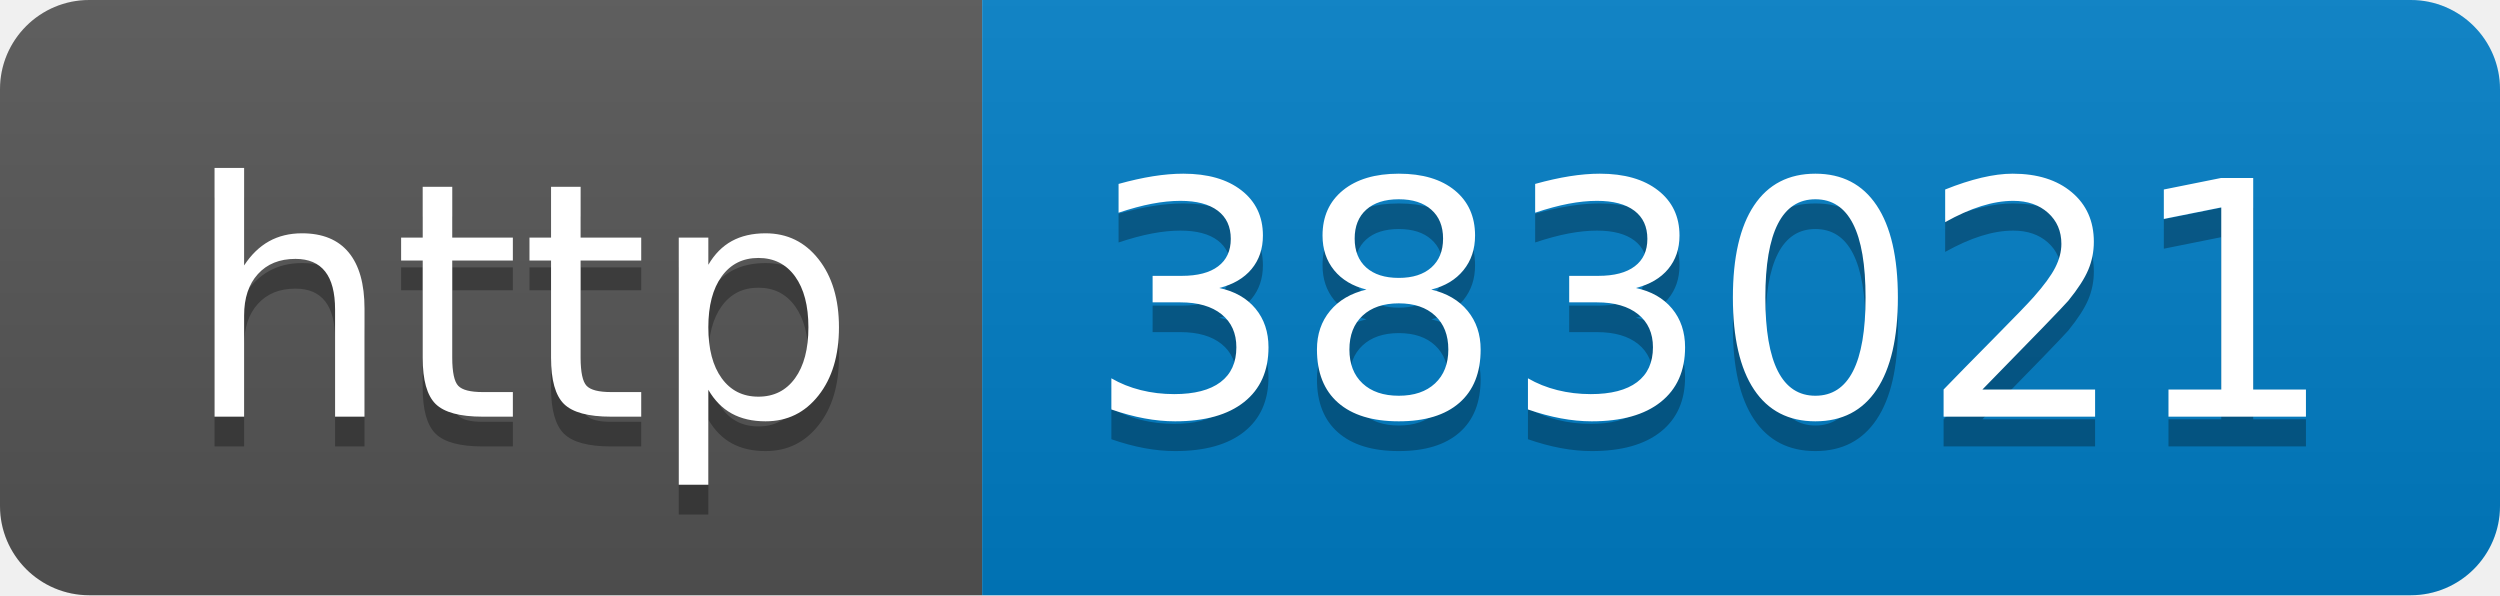
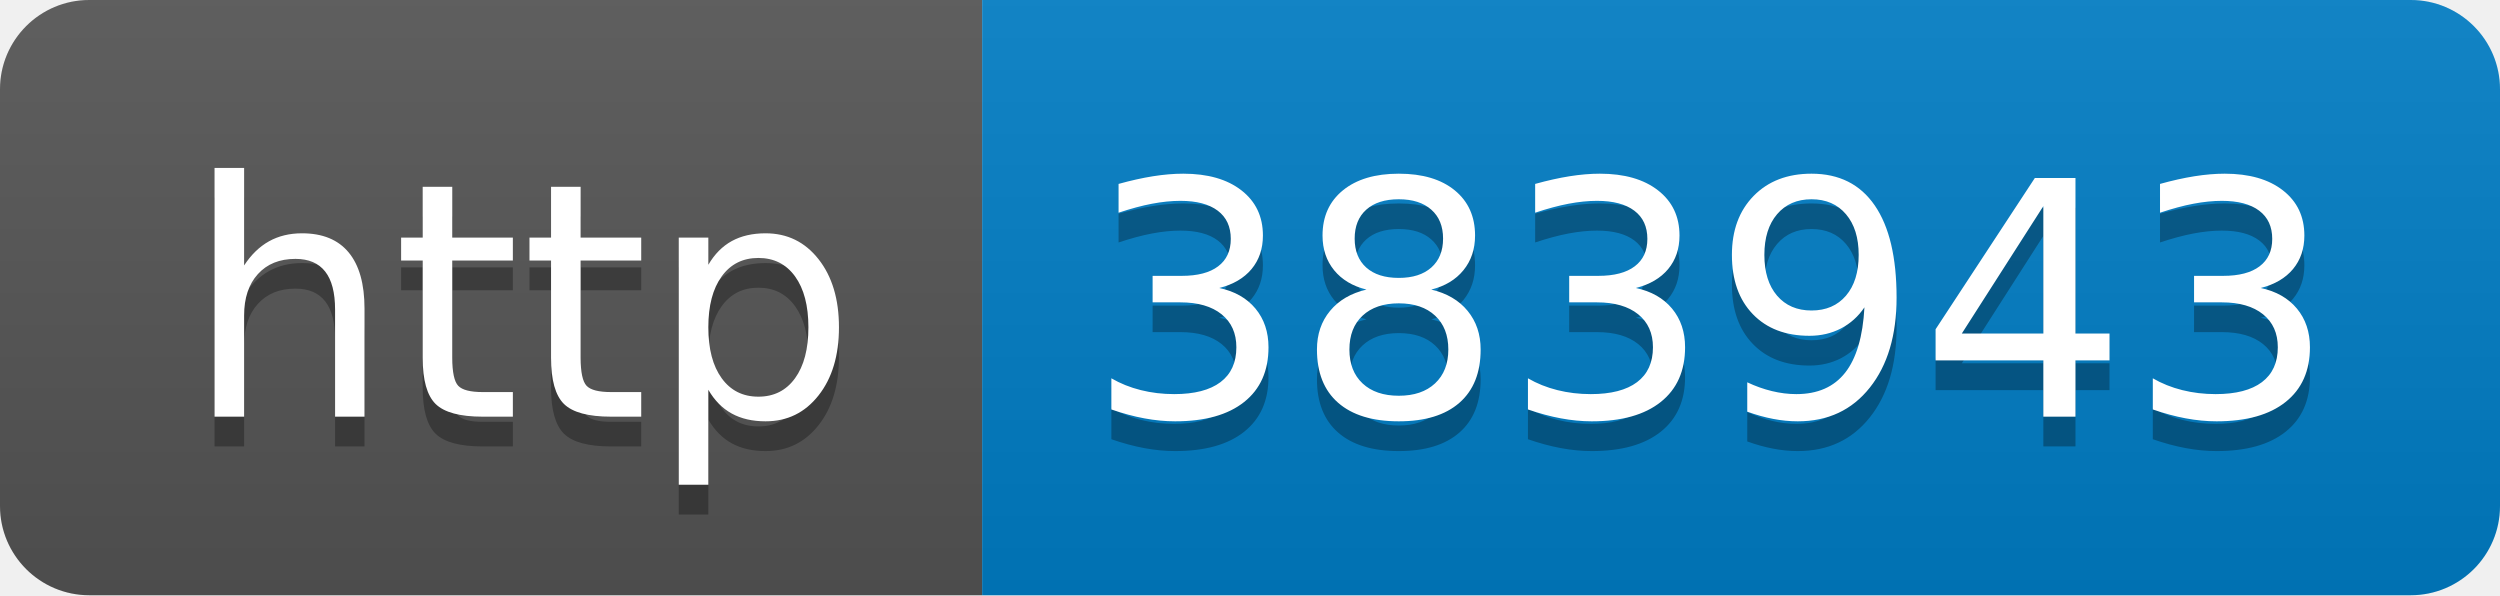
- <svg xmlns="http://www.w3.org/2000/svg" width="84" height="20" role="img" aria-label="http: 383021">
+ <svg xmlns="http://www.w3.org/2000/svg" width="84" height="20" role="img" aria-label="http: 383943">
  <linearGradient id="s" x2="0" y2="100%">
    <stop offset="0" stop-color="#bbb" stop-opacity=".1" />
    <stop offset="1" stop-opacity=".1" />
  </linearGradient>
  <clipPath id="r">
    <rect width="84" height="20" rx="3" fill="#fff" />
  </clipPath>
  <g clip-path="url(#r)">
    <rect width="33" height="20" fill="#555" />
    <rect x="33" width="51" height="20" fill="#007ec6" />
    <rect width="84" height="20" fill="url(#s)" />
  </g>
  <g fill="#fff" text-anchor="middle" font-family="Verdana,Geneva,DejaVu Sans,sans-serif" text-rendering="geometricPrecision" font-size="110">
    <text aria-hidden="true" x="175" y="150" fill="#010101" fill-opacity=".3" transform="scale(.1)" textLength="230">http</text>
    <text x="175" y="140" transform="scale(.1)" fill="#fff" textLength="230">http</text>
-     <text aria-hidden="true" x="575" y="150" fill="#010101" fill-opacity=".3" transform="scale(.1)" textLength="410">383021</text>
-     <text x="575" y="140" transform="scale(.1)" fill="#fff" textLength="410">383021</text>
+     <text aria-hidden="true" x="575" y="150" fill="#010101" fill-opacity=".3" transform="scale(.1)" textLength="410">383943</text>
+     <text x="575" y="140" transform="scale(.1)" fill="#fff" textLength="410">383943</text>
  </g>
</svg>
